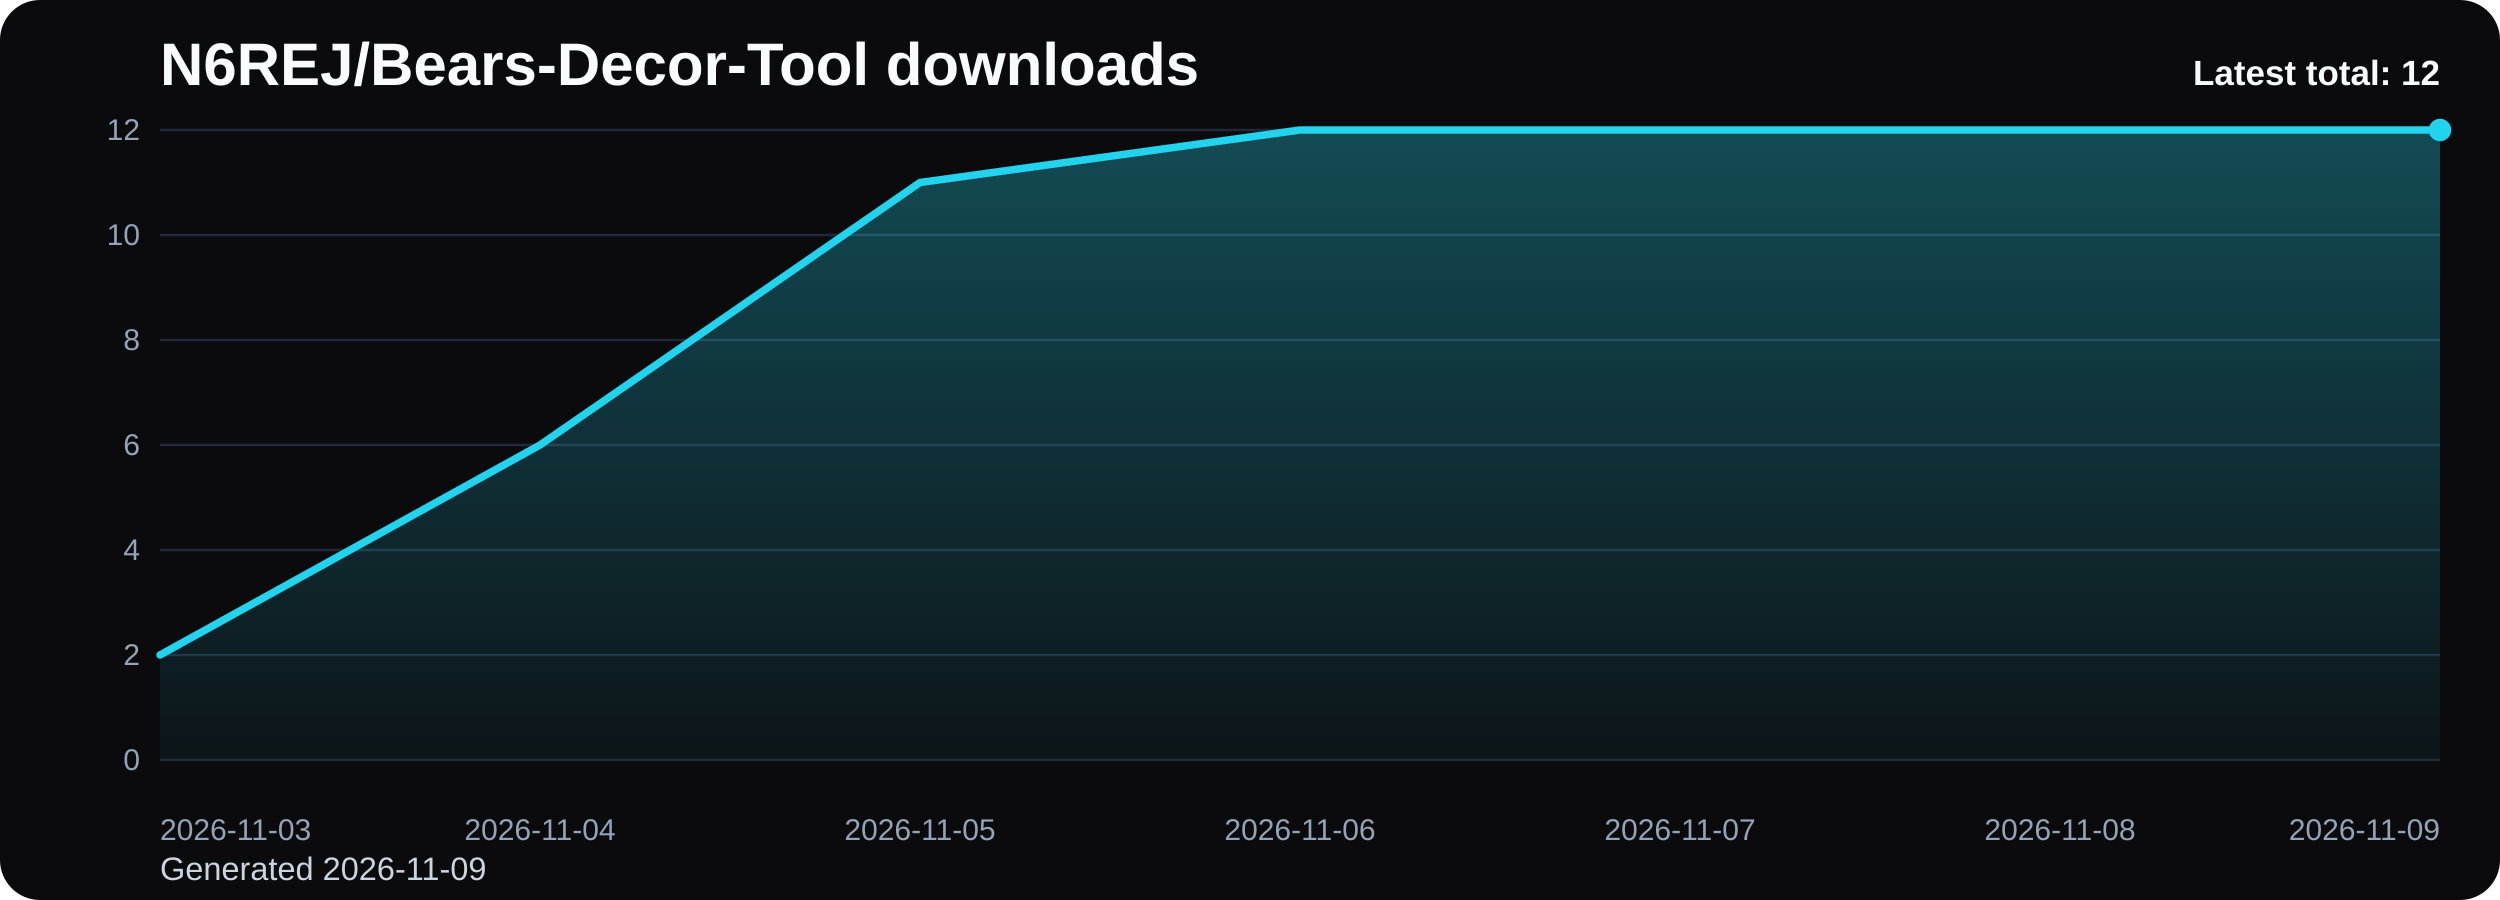
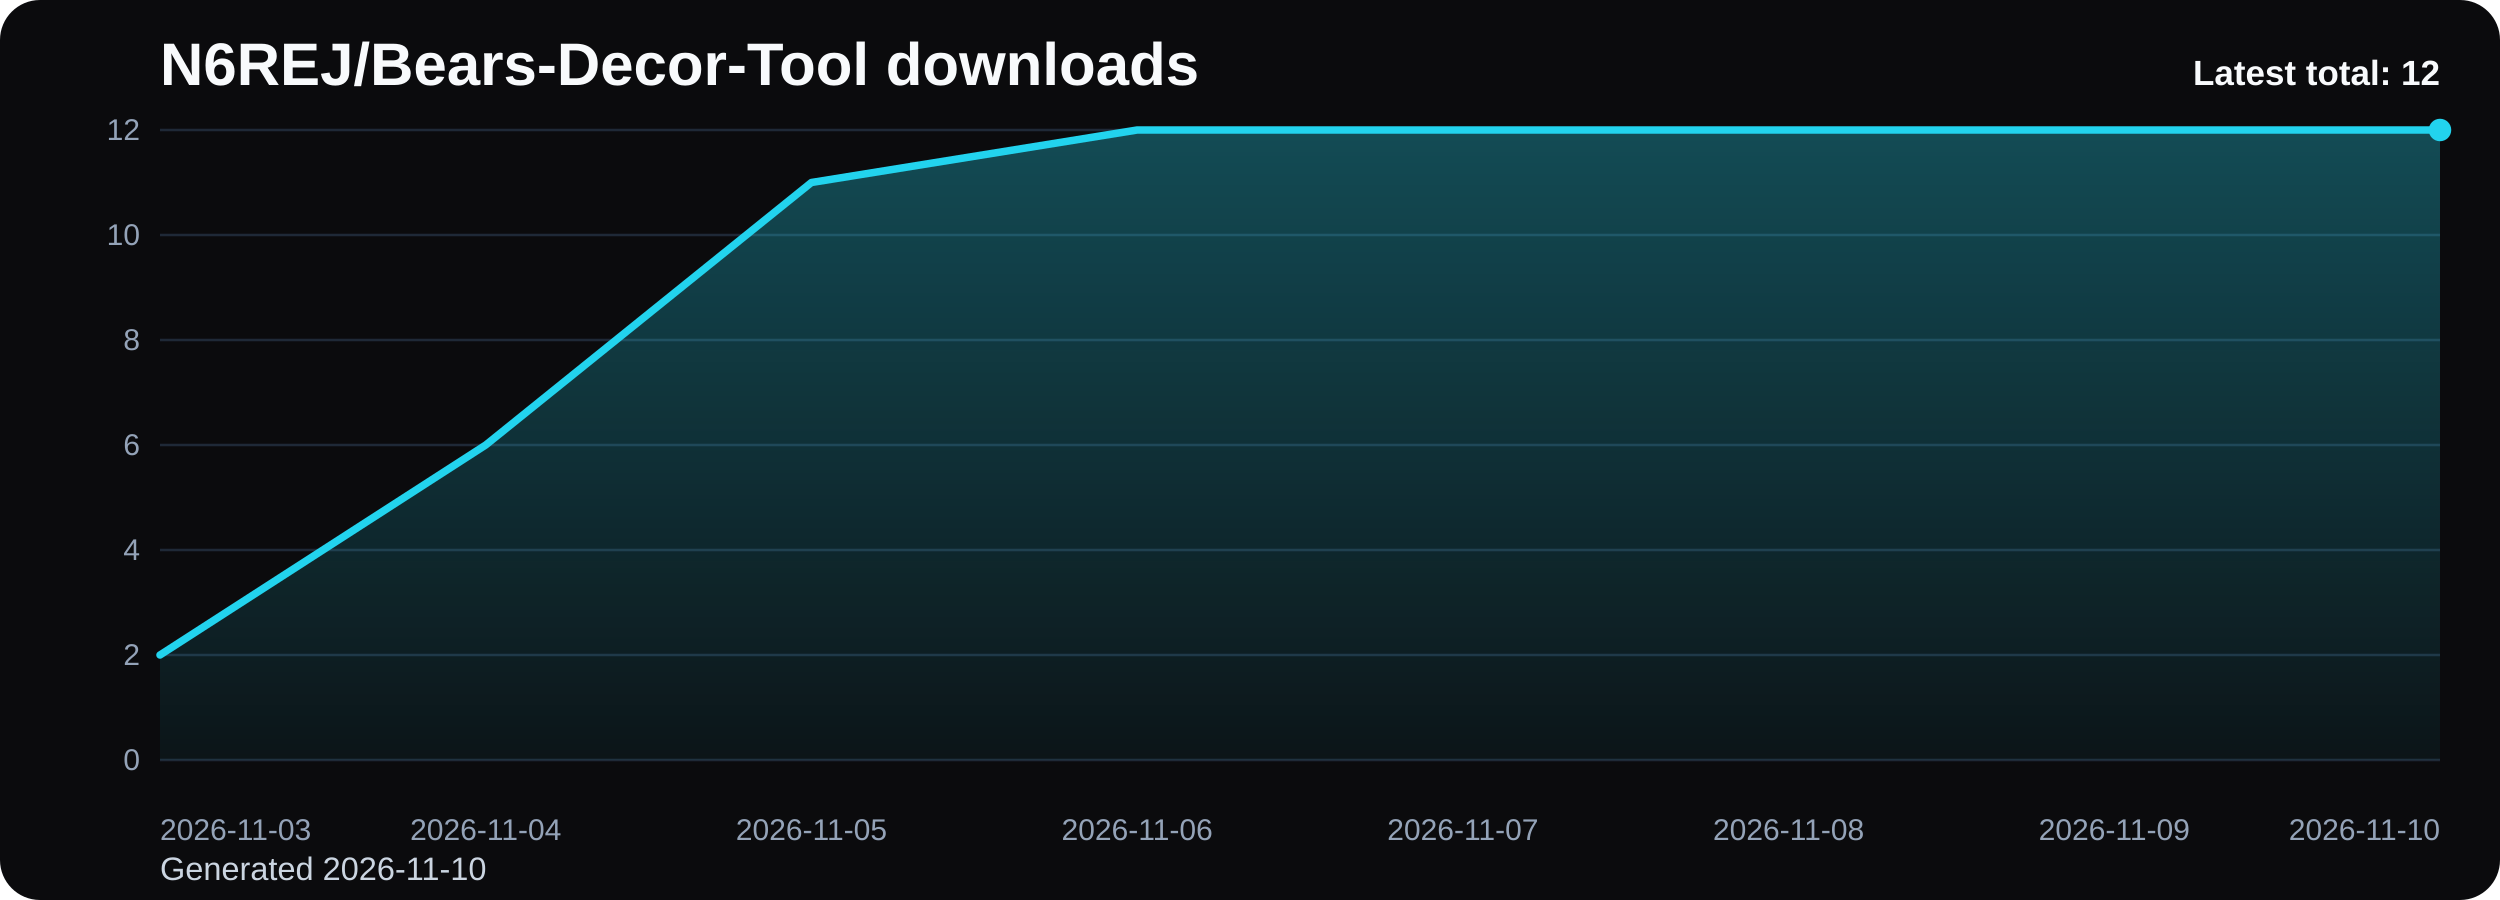
<svg xmlns="http://www.w3.org/2000/svg" viewBox="0 0 1000 360" role="img" aria-label="N6REJ/Bears-Decor-Tool downloads chart">
  <defs>
    <linearGradient id="fill-total-trend-black" x1="0" y1="0" x2="0" y2="1">
      <stop offset="0%" stop-color="#22d3ee" stop-opacity="0.32" />
      <stop offset="100%" stop-color="#22d3ee" stop-opacity="0.05" />
    </linearGradient>
    <style>
      .bg { fill: #0b0b0d; }
      .title { font: 700 24px Arial, sans-serif; fill: #f8fafc; }
      .sub { font: 400 13px Arial, sans-serif; fill: #cbd5e1; }
      .grid { stroke: #1f2937; stroke-width: 1; }
      .axis { font: 400 12px Arial, sans-serif; fill: #94a3b8; }
      .line { fill: none; stroke: #22d3ee; stroke-width: 3; stroke-linecap: round; stroke-linejoin: round; }
      .dot { fill: #22d3ee; }
      .value { font: 600 11px Arial, sans-serif; fill: #cbd5e1; }
      .latest { font: 700 14px Arial, sans-serif; fill: #f8fafc; }
    </style>
  </defs>
  <rect class="bg" x="0" y="0" width="1000" height="360" rx="16" />
  <text class="title" x="64" y="34">N6REJ/Bears-Decor-Tool downloads</text>
-   <text class="sub" x="64" y="352">Generated 2026-11-09</text>
+   <text class="sub" x="64" y="352">Generated 2026-11-10</text>
  <line x1="64" y1="52.00" x2="976" y2="52.00" class="grid" />
  <text x="56" y="56.00" text-anchor="end" class="axis">12</text>
  <line x1="64" y1="94.00" x2="976" y2="94.00" class="grid" />
  <text x="56" y="98.00" text-anchor="end" class="axis">10</text>
  <line x1="64" y1="136.00" x2="976" y2="136.00" class="grid" />
  <text x="56" y="140.00" text-anchor="end" class="axis">8</text>
  <line x1="64" y1="178.00" x2="976" y2="178.00" class="grid" />
  <text x="56" y="182.00" text-anchor="end" class="axis">6</text>
  <line x1="64" y1="220.00" x2="976" y2="220.00" class="grid" />
  <text x="56" y="224.00" text-anchor="end" class="axis">4</text>
  <line x1="64" y1="262.00" x2="976" y2="262.00" class="grid" />
  <text x="56" y="266.00" text-anchor="end" class="axis">2</text>
  <line x1="64" y1="304.00" x2="976" y2="304.00" class="grid" />
  <text x="56" y="308.00" text-anchor="end" class="axis">0</text>
-   <path d="M 64.00 304 L 64.00 262.00 L 216.00 178.00 L 368.00 73.00 L 520.00 52.00 L 672.00 52.00 L 824.00 52.00 L 976.00 52.00 L 976.00 304 Z" fill="url(#fill-total-trend-black)" />
-   <polyline class="line" points="64.00,262.00 216.00,178.00 368.00,73.00 520.00,52.00 672.00,52.00 824.00,52.00 976.00,52.00" />
+   <path d="M 64.00 304 L 64.00 262.00 L 194.29 178.00 L 324.57 73.00 L 454.86 52.00 L 585.14 52.00 L 715.43 52.00 L 845.71 52.00 L 976.00 52.00 L 976.00 304 Z" fill="url(#fill-total-trend-black)" />
+   <polyline class="line" points="64.00,262.00 194.29,178.00 324.57,73.00 454.86,52.00 585.14,52.00 715.43,52.00 845.71,52.00 976.00,52.00" />
  <circle class="dot" cx="976.00" cy="52.00" r="4.5" />
  <text class="axis" x="64.00" y="336" text-anchor="start">2026-11-03</text>
-   <text class="axis" x="216.00" y="336" text-anchor="middle">2026-11-04</text>
-   <text class="axis" x="368.00" y="336" text-anchor="middle">2026-11-05</text>
-   <text class="axis" x="520.00" y="336" text-anchor="middle">2026-11-06</text>
-   <text class="axis" x="672.00" y="336" text-anchor="middle">2026-11-07</text>
-   <text class="axis" x="824.00" y="336" text-anchor="middle">2026-11-08</text>
-   <text class="axis" x="976.00" y="336" text-anchor="end">2026-11-09</text>
+   <text class="axis" x="194.29" y="336" text-anchor="middle">2026-11-04</text>
+   <text class="axis" x="324.57" y="336" text-anchor="middle">2026-11-05</text>
+   <text class="axis" x="454.86" y="336" text-anchor="middle">2026-11-06</text>
+   <text class="axis" x="585.14" y="336" text-anchor="middle">2026-11-07</text>
+   <text class="axis" x="715.43" y="336" text-anchor="middle">2026-11-08</text>
+   <text class="axis" x="845.71" y="336" text-anchor="middle">2026-11-09</text>
+   <text class="axis" x="976.00" y="336" text-anchor="end">2026-11-10</text>
  <text class="latest" x="976" y="34" text-anchor="end">Latest total: 12</text>
</svg>
